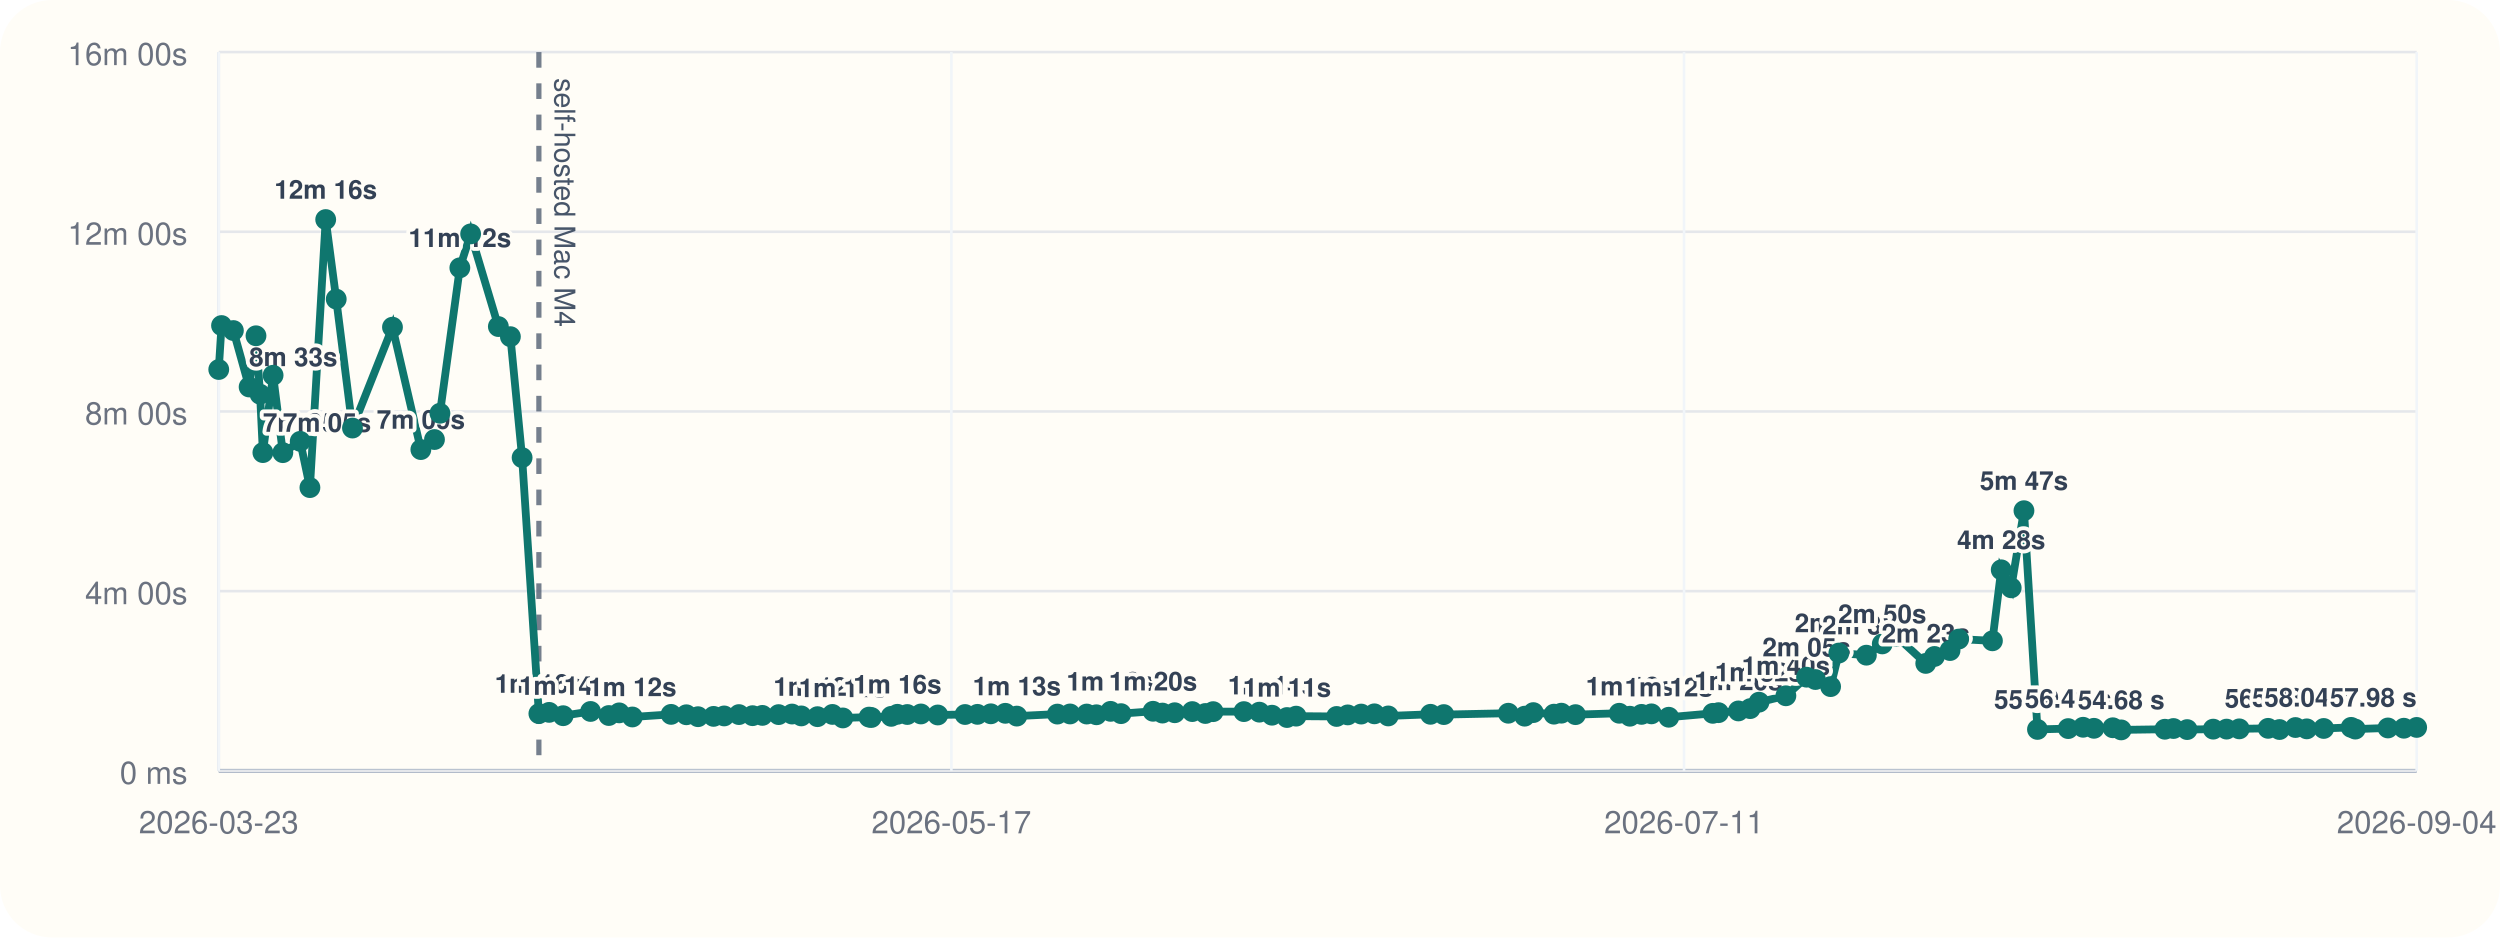
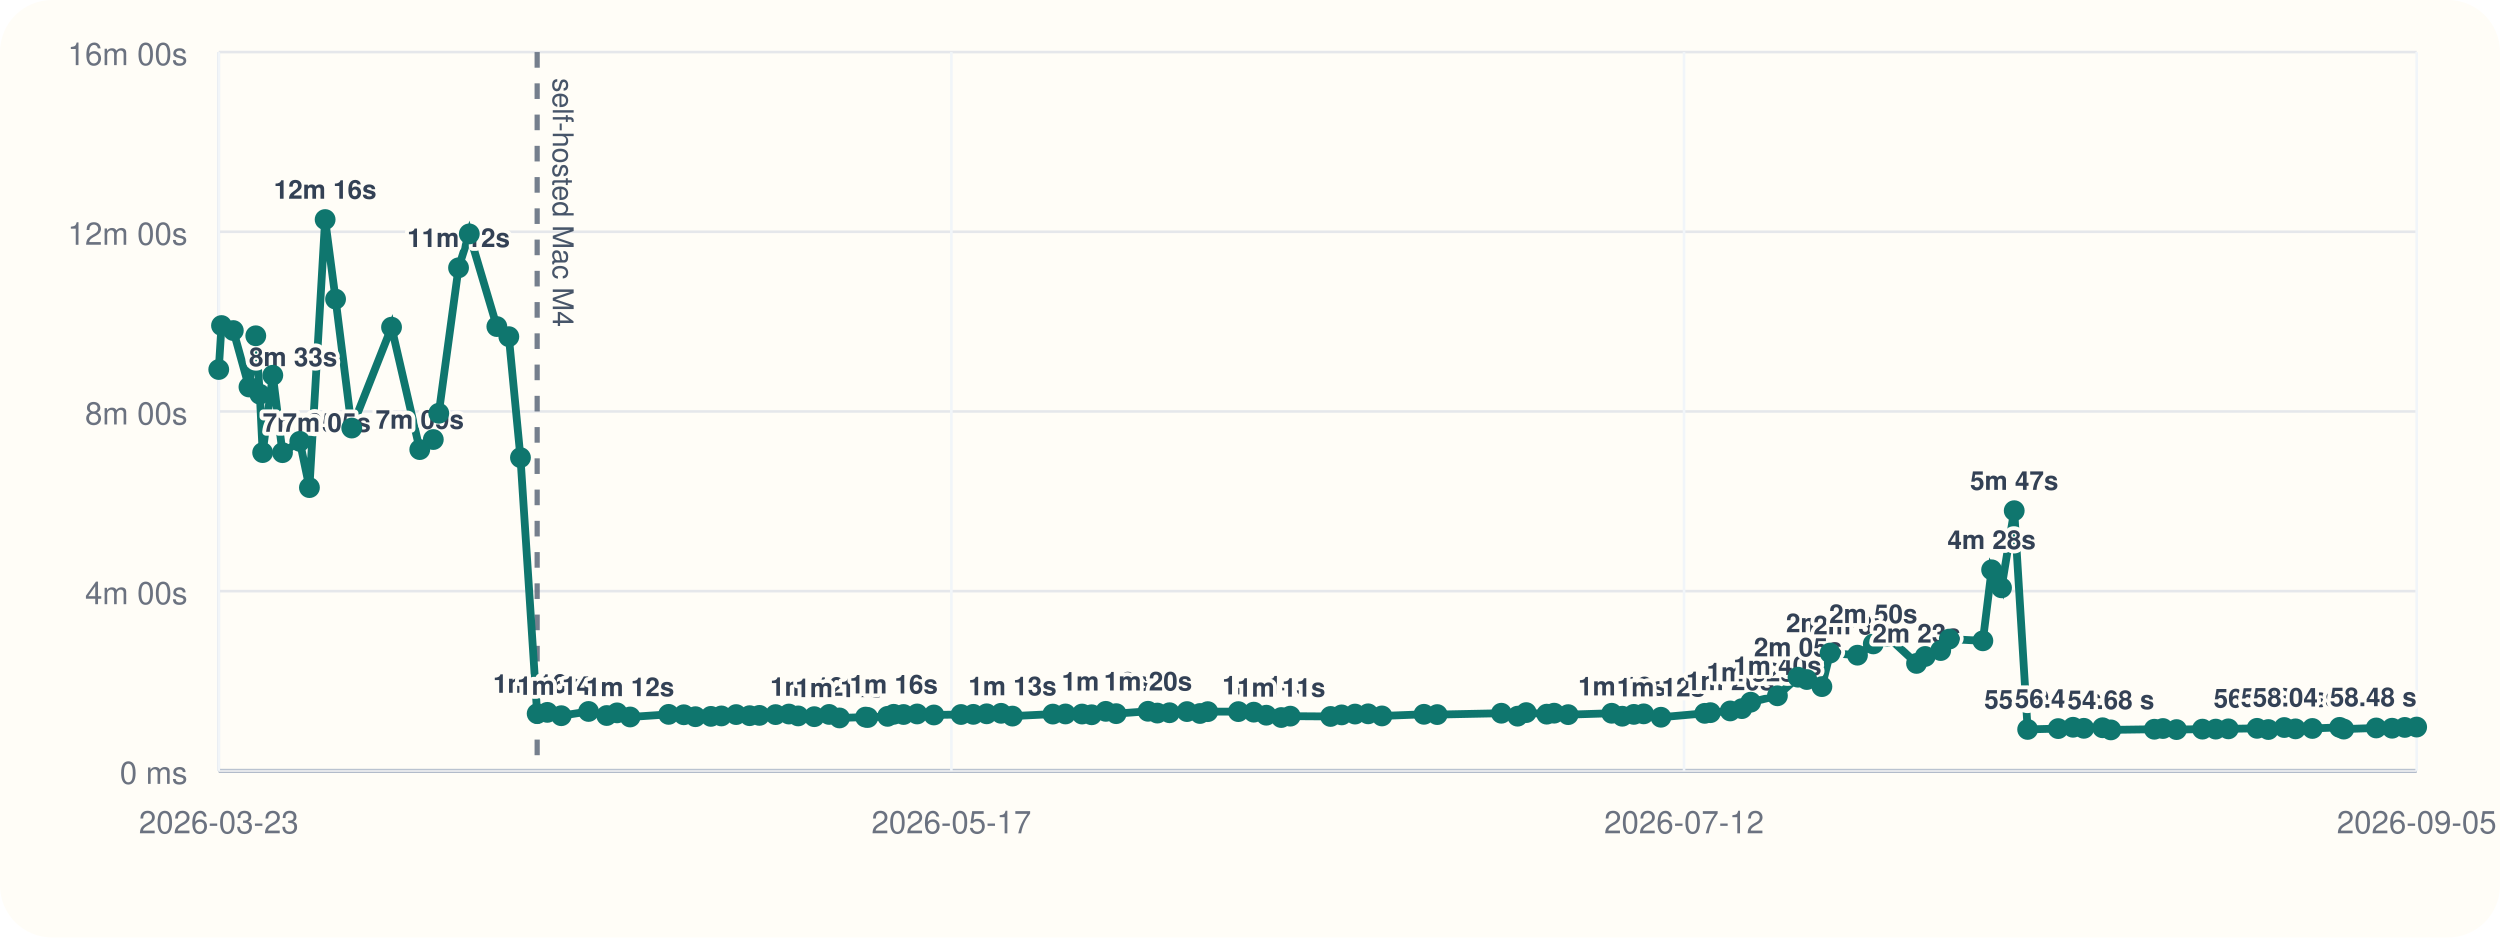
<svg xmlns="http://www.w3.org/2000/svg" viewBox="0 0 960 360">
  <rect width="960" height="360" rx="20" fill="#fffdf7" />
  <line x1="84" y1="296" x2="928" y2="296" stroke="#cbd5e1" stroke-width="1" />
  <line x1="84" y1="20" x2="84" y2="296" stroke="#cbd5e1" stroke-width="1" />
  <line x1="84" y1="296.00" x2="928" y2="296.00" stroke="#94a3b8" stroke-width="1.5" />
  <line x1="84" y1="296.00" x2="928" y2="296.00" stroke="#e5e7eb" stroke-width="1" />
  <text x="72" y="301.00" text-anchor="end" font-size="12" font-family="Helvetica, Arial, sans-serif" fill="#6b7280">0 ms</text>
  <line x1="84" y1="227.00" x2="928" y2="227.00" stroke="#e5e7eb" stroke-width="1" />
  <text x="72" y="232.00" text-anchor="end" font-size="12" font-family="Helvetica, Arial, sans-serif" fill="#6b7280">4m 00s</text>
  <line x1="84" y1="158.00" x2="928" y2="158.00" stroke="#e5e7eb" stroke-width="1" />
  <text x="72" y="163.00" text-anchor="end" font-size="12" font-family="Helvetica, Arial, sans-serif" fill="#6b7280">8m 00s</text>
  <line x1="84" y1="89.00" x2="928" y2="89.00" stroke="#e5e7eb" stroke-width="1" />
  <text x="72" y="94.00" text-anchor="end" font-size="12" font-family="Helvetica, Arial, sans-serif" fill="#6b7280">12m 00s</text>
  <line x1="84" y1="20.00" x2="928" y2="20.00" stroke="#e5e7eb" stroke-width="1" />
  <text x="72" y="25.00" text-anchor="end" font-size="12" font-family="Helvetica, Arial, sans-serif" fill="#6b7280">16m 00s</text>
  <line x1="84.00" y1="20" x2="84.00" y2="296" stroke="#f1f5f9" stroke-width="1" />
  <text x="84.00" y="320" text-anchor="middle" font-size="12" font-family="Helvetica, Arial, sans-serif" fill="#6b7280">2026-03-23</text>
  <line x1="365.33" y1="20" x2="365.33" y2="296" stroke="#f1f5f9" stroke-width="1" />
  <text x="365.33" y="320" text-anchor="middle" font-size="12" font-family="Helvetica, Arial, sans-serif" fill="#6b7280">2026-05-17</text>
  <line x1="646.67" y1="20" x2="646.67" y2="296" stroke="#f1f5f9" stroke-width="1" />
-   <text x="646.67" y="320" text-anchor="middle" font-size="12" font-family="Helvetica, Arial, sans-serif" fill="#6b7280">2026-07-11</text>
+   <text x="646.67" y="320" text-anchor="middle" font-size="12" font-family="Helvetica, Arial, sans-serif" fill="#6b7280">2026-07-12</text>
  <line x1="928.00" y1="20" x2="928.00" y2="296" stroke="#f1f5f9" stroke-width="1" />
-   <text x="928.00" y="320" text-anchor="middle" font-size="12" font-family="Helvetica, Arial, sans-serif" fill="#6b7280">2026-09-04</text>
-   <line x1="206.93" y1="20" x2="206.93" y2="296" stroke="#475569" stroke-width="2" stroke-dasharray="6 6" opacity="0.75" />
-   <text x="212.93" y="30" transform="rotate(90 212.93 30)" font-size="11" font-family="Helvetica, Arial, sans-serif" fill="#475569">self-hosted Mac M4</text>
-   <polyline fill="none" stroke="#0f766e" stroke-width="3" points="84.00,141.89 85.07,125.01 89.62,126.93 95.66,148.60 98.30,128.94 99.86,151.38 100.95,173.80 104.87,144.10 108.61,173.82 115.28,169.48 119.01,187.24 125.07,84.31 129.11,114.86 135.35,164.37 150.71,125.64 161.61,172.64 166.84,168.78 168.94,158.69 176.58,102.84 180.73,89.82 191.37,125.40 195.99,129.28 200.49,175.73 206.93,274.04 210.86,273.55 216.25,274.83 226.78,273.20 233.79,274.76 237.78,273.74 242.83,275.32 257.70,274.32 263.56,274.47 268.04,275.21 274.01,275.09 278.08,274.92 283.76,274.40 288.98,274.82 292.75,274.71 298.99,274.41 304.14,274.19 307.70,274.91 313.92,275.20 319.65,274.34 323.66,275.69 333.71,275.37 334.60,275.52 342.22,275.08 344.60,274.29 348.40,274.37 353.64,274.16 360.11,274.55 370.58,274.37 375.34,274.31 380.49,274.10 386.04,273.91 390.45,274.98 406.03,274.21 410.91,274.16 417.31,274.19 421.02,274.47 426.46,273.16 430.48,274.04 442.77,273.13 446.38,273.82 451.09,273.69 457.83,273.25 462.85,273.98 465.85,273.27 477.65,273.26 483.60,273.47 488.45,274.64 494.21,275.53 497.71,275.00 513.26,275.12 517.54,274.52 522.71,274.20 527.77,274.11 533.09,274.92 549.31,274.29 554.43,274.40 579.19,273.88 585.47,275.01 588.80,273.64 596.72,274.24 599.57,273.86 604.99,274.42 621.79,273.89 625.88,275.03 630.35,274.32 634.15,274.12 640.80,275.42 657.72,273.92 659.91,273.66 667.55,273.00 672.06,272.11 675.46,269.64 685.78,267.18 693.72,260.04 697.13,260.94 702.95,263.66 706.12,250.77 716.69,251.59 722.79,247.26 728.18,244.32 739.49,254.75 742.84,252.08 748.81,249.81 752.13,245.41 765.09,246.07 768.47,218.81 772.30,225.72 777.20,196.11 782.39,280.10 794.19,279.78 799.91,279.27 804.08,279.67 811.32,279.46 814.53,280.28 831.31,280.03 834.62,279.75 839.87,280.16 849.88,279.99 855.01,279.98 859.88,279.88 870.96,279.68 875.34,280.14 881.46,279.37 885.80,279.88 892.31,279.73 902.83,279.31 904.44,279.97 916.97,279.54 923.09,279.64 928.00,279.33" />
+   <text x="928.00" y="320" text-anchor="middle" font-size="12" font-family="Helvetica, Arial, sans-serif" fill="#6b7280">2026-09-05</text>
+   <line x1="206.27" y1="20" x2="206.27" y2="296" stroke="#475569" stroke-width="2" stroke-dasharray="6 6" opacity="0.75" />
+   <text x="212.27" y="30" transform="rotate(90 212.27 30)" font-size="11" font-family="Helvetica, Arial, sans-serif" fill="#475569">self-hosted Mac M4</text>
+   <polyline fill="none" stroke="#0f766e" stroke-width="3" points="84.00,141.89 85.06,125.01 89.59,126.93 95.60,148.60 98.22,128.94 99.77,151.38 100.86,173.80 104.76,144.10 108.48,173.82 115.12,169.48 118.82,187.24 124.85,84.31 128.86,114.86 135.07,164.37 150.35,125.64 161.19,172.64 166.39,168.78 168.49,158.69 176.08,102.84 180.21,89.82 190.79,125.40 195.39,129.28 199.86,175.73 206.27,274.04 210.18,273.55 215.53,274.83 226.01,273.20 232.98,274.76 236.95,273.74 241.97,275.32 256.76,274.32 262.59,274.47 267.05,275.21 272.98,275.09 277.03,274.92 282.68,274.40 287.87,274.82 291.62,274.71 297.83,274.41 302.95,274.19 306.49,274.91 312.68,275.20 318.38,274.34 322.37,275.69 332.36,275.37 333.24,275.52 340.83,275.08 343.19,274.29 346.97,274.37 352.18,274.16 358.62,274.55 369.03,274.37 373.76,274.31 378.89,274.10 384.41,273.91 388.79,274.98 404.30,274.21 409.14,274.16 415.51,274.19 419.20,274.47 424.62,273.16 428.61,274.04 440.84,273.13 444.42,273.82 449.11,273.69 455.81,273.25 460.80,273.98 463.79,273.27 475.53,273.26 481.45,273.47 486.27,274.64 492.00,275.53 495.47,275.00 510.94,275.12 515.20,274.52 520.34,274.20 525.37,274.11 530.67,274.92 546.80,274.29 551.89,274.40 576.52,273.88 582.76,275.01 586.07,273.64 593.95,274.24 596.79,273.86 602.18,274.42 618.89,273.89 622.95,275.03 627.40,274.32 631.18,274.12 637.80,275.42 654.62,273.92 656.80,273.66 664.40,273.00 668.88,272.11 672.27,269.64 682.53,267.18 690.43,260.04 693.82,260.94 699.61,263.66 702.76,250.77 713.27,251.59 719.34,247.26 724.70,244.32 735.95,254.75 739.28,252.08 745.23,249.81 748.52,245.41 761.42,246.07 764.78,218.81 768.58,225.72 773.46,196.11 778.62,280.10 790.35,279.78 796.05,279.27 800.20,279.67 807.39,279.46 810.58,280.28 827.27,280.03 830.57,279.75 835.79,280.16 845.74,279.99 850.85,279.98 855.69,279.88 866.71,279.68 871.06,280.14 877.15,279.37 881.47,279.88 887.95,279.73 898.40,279.31 900.01,279.97 912.47,279.54 918.56,279.64 923.44,279.33 928.00,279.19" />
  <circle cx="84.00" cy="141.89" r="4" fill="#0f766e" />
-   <circle cx="85.07" cy="125.01" r="4" fill="#0f766e" />
-   <circle cx="89.62" cy="126.93" r="4" fill="#0f766e" />
-   <circle cx="95.66" cy="148.60" r="4" fill="#0f766e" />
-   <text x="95.66" y="140.60" text-anchor="start" font-size="10" font-family="Helvetica, Arial, sans-serif" font-weight="600" paint-order="stroke" stroke="#fffdf7" stroke-width="3" stroke-linejoin="round" fill="#334155">8m 33s</text>
-   <circle cx="98.30" cy="128.94" r="4" fill="#0f766e" />
-   <circle cx="99.86" cy="151.38" r="4" fill="#0f766e" />
-   <circle cx="100.95" cy="173.80" r="4" fill="#0f766e" />
-   <text x="100.95" y="165.80" text-anchor="start" font-size="10" font-family="Helvetica, Arial, sans-serif" font-weight="600" paint-order="stroke" stroke="#fffdf7" stroke-width="3" stroke-linejoin="round" fill="#334155">7m 05s</text>
-   <circle cx="104.87" cy="144.10" r="4" fill="#0f766e" />
-   <circle cx="108.61" cy="173.82" r="4" fill="#0f766e" />
-   <text x="108.61" y="165.82" text-anchor="start" font-size="10" font-family="Helvetica, Arial, sans-serif" font-weight="600" paint-order="stroke" stroke="#fffdf7" stroke-width="3" stroke-linejoin="round" fill="#334155">7m 05s</text>
-   <circle cx="115.28" cy="169.48" r="4" fill="#0f766e" />
-   <circle cx="119.01" cy="187.24" r="4" fill="#0f766e" />
-   <circle cx="125.07" cy="84.31" r="4" fill="#0f766e" />
-   <text x="125.07" y="76.31" text-anchor="middle" font-size="10" font-family="Helvetica, Arial, sans-serif" font-weight="600" paint-order="stroke" stroke="#fffdf7" stroke-width="3" stroke-linejoin="round" fill="#334155">12m 16s</text>
-   <circle cx="129.11" cy="114.86" r="4" fill="#0f766e" />
-   <circle cx="135.35" cy="164.37" r="4" fill="#0f766e" />
-   <circle cx="150.71" cy="125.64" r="4" fill="#0f766e" />
-   <circle cx="161.61" cy="172.64" r="4" fill="#0f766e" />
-   <text x="161.61" y="164.64" text-anchor="middle" font-size="10" font-family="Helvetica, Arial, sans-serif" font-weight="600" paint-order="stroke" stroke="#fffdf7" stroke-width="3" stroke-linejoin="round" fill="#334155">7m 09s</text>
-   <circle cx="166.84" cy="168.78" r="4" fill="#0f766e" />
-   <circle cx="168.94" cy="158.69" r="4" fill="#0f766e" />
-   <circle cx="176.58" cy="102.84" r="4" fill="#0f766e" />
-   <text x="176.58" y="94.84" text-anchor="middle" font-size="10" font-family="Helvetica, Arial, sans-serif" font-weight="600" paint-order="stroke" stroke="#fffdf7" stroke-width="3" stroke-linejoin="round" fill="#334155">11m 12s</text>
-   <circle cx="180.73" cy="89.82" r="4" fill="#0f766e" />
-   <circle cx="191.37" cy="125.40" r="4" fill="#0f766e" />
-   <circle cx="195.99" cy="129.28" r="4" fill="#0f766e" />
-   <circle cx="200.49" cy="175.73" r="4" fill="#0f766e" />
-   <circle cx="206.93" cy="274.04" r="4" fill="#0f766e" />
-   <text x="206.93" y="266.04" text-anchor="middle" font-size="10" font-family="Helvetica, Arial, sans-serif" font-weight="600" paint-order="stroke" stroke="#fffdf7" stroke-width="3" stroke-linejoin="round" fill="#334155">1m 16s</text>
-   <circle cx="210.86" cy="273.55" r="4" fill="#0f766e" />
-   <circle cx="216.25" cy="274.83" r="4" fill="#0f766e" />
-   <text x="216.25" y="266.83" text-anchor="middle" font-size="10" font-family="Helvetica, Arial, sans-serif" font-weight="600" paint-order="stroke" stroke="#fffdf7" stroke-width="3" stroke-linejoin="round" fill="#334155">1m 14s</text>
-   <circle cx="226.78" cy="273.20" r="4" fill="#0f766e" />
-   <circle cx="233.79" cy="274.76" r="4" fill="#0f766e" />
-   <circle cx="237.78" cy="273.74" r="4" fill="#0f766e" />
-   <circle cx="242.83" cy="275.32" r="4" fill="#0f766e" />
-   <text x="242.83" y="267.32" text-anchor="middle" font-size="10" font-family="Helvetica, Arial, sans-serif" font-weight="600" paint-order="stroke" stroke="#fffdf7" stroke-width="3" stroke-linejoin="round" fill="#334155">1m 12s</text>
-   <circle cx="257.70" cy="274.32" r="4" fill="#0f766e" />
-   <circle cx="263.56" cy="274.47" r="4" fill="#0f766e" />
-   <circle cx="268.04" cy="275.21" r="4" fill="#0f766e" />
-   <circle cx="274.01" cy="275.09" r="4" fill="#0f766e" />
-   <circle cx="278.08" cy="274.92" r="4" fill="#0f766e" />
-   <circle cx="283.76" cy="274.40" r="4" fill="#0f766e" />
-   <circle cx="288.98" cy="274.82" r="4" fill="#0f766e" />
-   <circle cx="292.75" cy="274.71" r="4" fill="#0f766e" />
-   <circle cx="298.99" cy="274.41" r="4" fill="#0f766e" />
-   <circle cx="304.14" cy="274.19" r="4" fill="#0f766e" />
-   <circle cx="307.70" cy="274.91" r="4" fill="#0f766e" />
-   <circle cx="313.92" cy="275.20" r="4" fill="#0f766e" />
-   <text x="313.92" y="267.20" text-anchor="middle" font-size="10" font-family="Helvetica, Arial, sans-serif" font-weight="600" paint-order="stroke" stroke="#fffdf7" stroke-width="3" stroke-linejoin="round" fill="#334155">1m 12s</text>
-   <circle cx="319.65" cy="274.34" r="4" fill="#0f766e" />
-   <circle cx="323.66" cy="275.69" r="4" fill="#0f766e" />
-   <text x="323.66" y="267.69" text-anchor="middle" font-size="10" font-family="Helvetica, Arial, sans-serif" font-weight="600" paint-order="stroke" stroke="#fffdf7" stroke-width="3" stroke-linejoin="round" fill="#334155">1m 11s</text>
-   <circle cx="333.71" cy="275.37" r="4" fill="#0f766e" />
-   <circle cx="334.60" cy="275.52" r="4" fill="#0f766e" />
-   <circle cx="342.22" cy="275.08" r="4" fill="#0f766e" />
-   <circle cx="344.60" cy="274.29" r="4" fill="#0f766e" />
-   <text x="344.60" y="266.29" text-anchor="middle" font-size="10" font-family="Helvetica, Arial, sans-serif" font-weight="600" paint-order="stroke" stroke="#fffdf7" stroke-width="3" stroke-linejoin="round" fill="#334155">1m 16s</text>
-   <circle cx="348.40" cy="274.37" r="4" fill="#0f766e" />
-   <circle cx="353.64" cy="274.16" r="4" fill="#0f766e" />
-   <circle cx="360.11" cy="274.55" r="4" fill="#0f766e" />
-   <circle cx="370.58" cy="274.37" r="4" fill="#0f766e" />
-   <circle cx="375.34" cy="274.31" r="4" fill="#0f766e" />
-   <circle cx="380.49" cy="274.10" r="4" fill="#0f766e" />
-   <circle cx="386.04" cy="273.91" r="4" fill="#0f766e" />
-   <circle cx="390.45" cy="274.98" r="4" fill="#0f766e" />
-   <text x="390.45" y="266.98" text-anchor="middle" font-size="10" font-family="Helvetica, Arial, sans-serif" font-weight="600" paint-order="stroke" stroke="#fffdf7" stroke-width="3" stroke-linejoin="round" fill="#334155">1m 13s</text>
-   <circle cx="406.03" cy="274.21" r="4" fill="#0f766e" />
-   <circle cx="410.91" cy="274.16" r="4" fill="#0f766e" />
-   <circle cx="417.31" cy="274.19" r="4" fill="#0f766e" />
-   <circle cx="421.02" cy="274.47" r="4" fill="#0f766e" />
-   <circle cx="426.46" cy="273.16" r="4" fill="#0f766e" />
-   <text x="426.46" y="265.16" text-anchor="middle" font-size="10" font-family="Helvetica, Arial, sans-serif" font-weight="600" paint-order="stroke" stroke="#fffdf7" stroke-width="3" stroke-linejoin="round" fill="#334155">1m 19s</text>
-   <circle cx="430.48" cy="274.04" r="4" fill="#0f766e" />
-   <circle cx="442.77" cy="273.13" r="4" fill="#0f766e" />
-   <text x="442.77" y="265.13" text-anchor="middle" font-size="10" font-family="Helvetica, Arial, sans-serif" font-weight="600" paint-order="stroke" stroke="#fffdf7" stroke-width="3" stroke-linejoin="round" fill="#334155">1m 20s</text>
-   <circle cx="446.38" cy="273.82" r="4" fill="#0f766e" />
-   <circle cx="451.09" cy="273.69" r="4" fill="#0f766e" />
-   <circle cx="457.83" cy="273.25" r="4" fill="#0f766e" />
-   <circle cx="462.85" cy="273.98" r="4" fill="#0f766e" />
-   <circle cx="465.85" cy="273.27" r="4" fill="#0f766e" />
-   <circle cx="477.65" cy="273.26" r="4" fill="#0f766e" />
-   <circle cx="483.60" cy="273.47" r="4" fill="#0f766e" />
-   <circle cx="488.45" cy="274.64" r="4" fill="#0f766e" />
-   <text x="488.45" y="266.64" text-anchor="middle" font-size="10" font-family="Helvetica, Arial, sans-serif" font-weight="600" paint-order="stroke" stroke="#fffdf7" stroke-width="3" stroke-linejoin="round" fill="#334155">1m 14s</text>
-   <circle cx="494.21" cy="275.53" r="4" fill="#0f766e" />
-   <text x="494.21" y="267.53" text-anchor="middle" font-size="10" font-family="Helvetica, Arial, sans-serif" font-weight="600" paint-order="stroke" stroke="#fffdf7" stroke-width="3" stroke-linejoin="round" fill="#334155">1m 11s</text>
-   <circle cx="497.71" cy="275.00" r="4" fill="#0f766e" />
-   <circle cx="513.26" cy="275.12" r="4" fill="#0f766e" />
-   <circle cx="517.54" cy="274.52" r="4" fill="#0f766e" />
-   <circle cx="522.71" cy="274.20" r="4" fill="#0f766e" />
-   <circle cx="527.77" cy="274.11" r="4" fill="#0f766e" />
-   <circle cx="533.09" cy="274.92" r="4" fill="#0f766e" />
-   <circle cx="549.31" cy="274.29" r="4" fill="#0f766e" />
-   <circle cx="554.43" cy="274.40" r="4" fill="#0f766e" />
-   <circle cx="579.19" cy="273.88" r="4" fill="#0f766e" />
-   <circle cx="585.47" cy="275.01" r="4" fill="#0f766e" />
-   <circle cx="588.80" cy="273.64" r="4" fill="#0f766e" />
-   <circle cx="596.72" cy="274.24" r="4" fill="#0f766e" />
-   <circle cx="599.57" cy="273.86" r="4" fill="#0f766e" />
-   <circle cx="604.99" cy="274.42" r="4" fill="#0f766e" />
-   <circle cx="621.79" cy="273.89" r="4" fill="#0f766e" />
-   <circle cx="625.88" cy="275.03" r="4" fill="#0f766e" />
-   <text x="625.88" y="267.03" text-anchor="middle" font-size="10" font-family="Helvetica, Arial, sans-serif" font-weight="600" paint-order="stroke" stroke="#fffdf7" stroke-width="3" stroke-linejoin="round" fill="#334155">1m 13s</text>
-   <circle cx="630.35" cy="274.32" r="4" fill="#0f766e" />
-   <circle cx="634.15" cy="274.12" r="4" fill="#0f766e" />
-   <circle cx="640.80" cy="275.42" r="4" fill="#0f766e" />
-   <text x="640.80" y="267.42" text-anchor="middle" font-size="10" font-family="Helvetica, Arial, sans-serif" font-weight="600" paint-order="stroke" stroke="#fffdf7" stroke-width="3" stroke-linejoin="round" fill="#334155">1m 12s</text>
-   <circle cx="657.72" cy="273.92" r="4" fill="#0f766e" />
-   <circle cx="659.91" cy="273.66" r="4" fill="#0f766e" />
-   <circle cx="667.55" cy="273.00" r="4" fill="#0f766e" />
-   <text x="667.55" y="265.00" text-anchor="middle" font-size="10" font-family="Helvetica, Arial, sans-serif" font-weight="600" paint-order="stroke" stroke="#fffdf7" stroke-width="3" stroke-linejoin="round" fill="#334155">1m 20s</text>
-   <circle cx="672.06" cy="272.11" r="4" fill="#0f766e" />
-   <circle cx="675.46" cy="269.64" r="4" fill="#0f766e" />
-   <text x="675.46" y="261.64" text-anchor="middle" font-size="10" font-family="Helvetica, Arial, sans-serif" font-weight="600" paint-order="stroke" stroke="#fffdf7" stroke-width="3" stroke-linejoin="round" fill="#334155">1m 32s</text>
-   <circle cx="685.78" cy="267.18" r="4" fill="#0f766e" />
-   <text x="685.78" y="259.18" text-anchor="middle" font-size="10" font-family="Helvetica, Arial, sans-serif" font-weight="600" paint-order="stroke" stroke="#fffdf7" stroke-width="3" stroke-linejoin="round" fill="#334155">1m 40s</text>
-   <circle cx="693.72" cy="260.04" r="4" fill="#0f766e" />
-   <text x="693.72" y="252.04" text-anchor="middle" font-size="10" font-family="Helvetica, Arial, sans-serif" font-weight="600" paint-order="stroke" stroke="#fffdf7" stroke-width="3" stroke-linejoin="round" fill="#334155">2m 05s</text>
-   <circle cx="697.13" cy="260.94" r="4" fill="#0f766e" />
-   <circle cx="702.95" cy="263.66" r="4" fill="#0f766e" />
-   <circle cx="706.12" cy="250.77" r="4" fill="#0f766e" />
-   <text x="706.12" y="242.77" text-anchor="middle" font-size="10" font-family="Helvetica, Arial, sans-serif" font-weight="600" paint-order="stroke" stroke="#fffdf7" stroke-width="3" stroke-linejoin="round" fill="#334155">2m 37s</text>
-   <circle cx="716.69" cy="251.59" r="4" fill="#0f766e" />
-   <text x="716.69" y="243.59" text-anchor="middle" font-size="10" font-family="Helvetica, Arial, sans-serif" font-weight="600" paint-order="stroke" stroke="#fffdf7" stroke-width="3" stroke-linejoin="round" fill="#334155">2m 34s</text>
-   <circle cx="722.79" cy="247.26" r="4" fill="#0f766e" />
-   <text x="722.79" y="239.26" text-anchor="middle" font-size="10" font-family="Helvetica, Arial, sans-serif" font-weight="600" paint-order="stroke" stroke="#fffdf7" stroke-width="3" stroke-linejoin="round" fill="#334155">2m 50s</text>
-   <circle cx="728.18" cy="244.32" r="4" fill="#0f766e" />
-   <circle cx="739.49" cy="254.75" r="4" fill="#0f766e" />
-   <text x="739.49" y="246.75" text-anchor="middle" font-size="10" font-family="Helvetica, Arial, sans-serif" font-weight="600" paint-order="stroke" stroke="#fffdf7" stroke-width="3" stroke-linejoin="round" fill="#334155">2m 23s</text>
-   <circle cx="742.84" cy="252.08" r="4" fill="#0f766e" />
-   <circle cx="748.81" cy="249.81" r="4" fill="#0f766e" />
-   <circle cx="752.13" cy="245.41" r="4" fill="#0f766e" />
-   <circle cx="765.09" cy="246.07" r="4" fill="#0f766e" />
-   <circle cx="768.47" cy="218.81" r="4" fill="#0f766e" />
-   <text x="768.47" y="210.81" text-anchor="middle" font-size="10" font-family="Helvetica, Arial, sans-serif" font-weight="600" paint-order="stroke" stroke="#fffdf7" stroke-width="3" stroke-linejoin="round" fill="#334155">4m 28s</text>
-   <circle cx="772.30" cy="225.72" r="4" fill="#0f766e" />
-   <circle cx="777.20" cy="196.11" r="4" fill="#0f766e" />
-   <text x="777.20" y="188.11" text-anchor="middle" font-size="10" font-family="Helvetica, Arial, sans-serif" font-weight="600" paint-order="stroke" stroke="#fffdf7" stroke-width="3" stroke-linejoin="round" fill="#334155">5m 47s</text>
-   <circle cx="782.39" cy="280.10" r="4" fill="#0f766e" />
-   <text x="782.39" y="272.10" text-anchor="middle" font-size="10" font-family="Helvetica, Arial, sans-serif" font-weight="600" paint-order="stroke" stroke="#fffdf7" stroke-width="3" stroke-linejoin="round" fill="#334155">55.30 s</text>
-   <circle cx="794.19" cy="279.78" r="4" fill="#0f766e" />
-   <text x="794.19" y="271.78" text-anchor="middle" font-size="10" font-family="Helvetica, Arial, sans-serif" font-weight="600" paint-order="stroke" stroke="#fffdf7" stroke-width="3" stroke-linejoin="round" fill="#334155">56.43 s</text>
-   <circle cx="799.91" cy="279.27" r="4" fill="#0f766e" />
-   <circle cx="804.08" cy="279.67" r="4" fill="#0f766e" />
-   <circle cx="811.32" cy="279.46" r="4" fill="#0f766e" />
-   <circle cx="814.53" cy="280.28" r="4" fill="#0f766e" />
-   <text x="814.53" y="272.28" text-anchor="middle" font-size="10" font-family="Helvetica, Arial, sans-serif" font-weight="600" paint-order="stroke" stroke="#fffdf7" stroke-width="3" stroke-linejoin="round" fill="#334155">54.68 s</text>
-   <circle cx="831.31" cy="280.03" r="4" fill="#0f766e" />
-   <circle cx="834.62" cy="279.75" r="4" fill="#0f766e" />
-   <circle cx="839.87" cy="280.16" r="4" fill="#0f766e" />
-   <circle cx="849.88" cy="279.99" r="4" fill="#0f766e" />
-   <circle cx="855.01" cy="279.98" r="4" fill="#0f766e" />
-   <circle cx="859.88" cy="279.88" r="4" fill="#0f766e" />
-   <circle cx="870.96" cy="279.68" r="4" fill="#0f766e" />
-   <text x="870.96" y="271.68" text-anchor="middle" font-size="10" font-family="Helvetica, Arial, sans-serif" font-weight="600" paint-order="stroke" stroke="#fffdf7" stroke-width="3" stroke-linejoin="round" fill="#334155">56.78 s</text>
-   <circle cx="875.34" cy="280.14" r="4" fill="#0f766e" />
-   <circle cx="881.46" cy="279.37" r="4" fill="#0f766e" />
-   <text x="881.46" y="271.37" text-anchor="middle" font-size="10" font-family="Helvetica, Arial, sans-serif" font-weight="600" paint-order="stroke" stroke="#fffdf7" stroke-width="3" stroke-linejoin="round" fill="#334155">57.83 s</text>
-   <circle cx="885.80" cy="279.88" r="4" fill="#0f766e" />
-   <circle cx="892.31" cy="279.73" r="4" fill="#0f766e" />
-   <circle cx="902.83" cy="279.31" r="4" fill="#0f766e" />
-   <text x="902.83" y="271.31" text-anchor="end" font-size="10" font-family="Helvetica, Arial, sans-serif" font-weight="600" paint-order="stroke" stroke="#fffdf7" stroke-width="3" stroke-linejoin="round" fill="#334155">58.04 s</text>
-   <circle cx="904.44" cy="279.97" r="4" fill="#0f766e" />
-   <circle cx="916.97" cy="279.54" r="4" fill="#0f766e" />
-   <circle cx="923.09" cy="279.64" r="4" fill="#0f766e" />
-   <circle cx="928.00" cy="279.33" r="4" fill="#0f766e" />
-   <text x="928.00" y="271.33" text-anchor="end" font-size="10" font-family="Helvetica, Arial, sans-serif" font-weight="600" paint-order="stroke" stroke="#fffdf7" stroke-width="3" stroke-linejoin="round" fill="#334155">57.98 s</text>
+   <circle cx="85.06" cy="125.01" r="4" fill="#0f766e" />
+   <circle cx="89.59" cy="126.93" r="4" fill="#0f766e" />
+   <circle cx="95.60" cy="148.60" r="4" fill="#0f766e" />
+   <text x="95.60" y="140.60" text-anchor="start" font-size="10" font-family="Helvetica, Arial, sans-serif" font-weight="600" paint-order="stroke" stroke="#fffdf7" stroke-width="3" stroke-linejoin="round" fill="#334155">8m 33s</text>
+   <circle cx="98.22" cy="128.94" r="4" fill="#0f766e" />
+   <circle cx="99.77" cy="151.38" r="4" fill="#0f766e" />
+   <circle cx="100.86" cy="173.80" r="4" fill="#0f766e" />
+   <text x="100.86" y="165.80" text-anchor="start" font-size="10" font-family="Helvetica, Arial, sans-serif" font-weight="600" paint-order="stroke" stroke="#fffdf7" stroke-width="3" stroke-linejoin="round" fill="#334155">7m 05s</text>
+   <circle cx="104.76" cy="144.10" r="4" fill="#0f766e" />
+   <circle cx="108.48" cy="173.82" r="4" fill="#0f766e" />
+   <text x="108.48" y="165.82" text-anchor="start" font-size="10" font-family="Helvetica, Arial, sans-serif" font-weight="600" paint-order="stroke" stroke="#fffdf7" stroke-width="3" stroke-linejoin="round" fill="#334155">7m 05s</text>
+   <circle cx="115.12" cy="169.48" r="4" fill="#0f766e" />
+   <circle cx="118.82" cy="187.24" r="4" fill="#0f766e" />
+   <circle cx="124.85" cy="84.31" r="4" fill="#0f766e" />
+   <text x="124.85" y="76.31" text-anchor="middle" font-size="10" font-family="Helvetica, Arial, sans-serif" font-weight="600" paint-order="stroke" stroke="#fffdf7" stroke-width="3" stroke-linejoin="round" fill="#334155">12m 16s</text>
+   <circle cx="128.86" cy="114.86" r="4" fill="#0f766e" />
+   <circle cx="135.07" cy="164.37" r="4" fill="#0f766e" />
+   <circle cx="150.35" cy="125.64" r="4" fill="#0f766e" />
+   <circle cx="161.19" cy="172.64" r="4" fill="#0f766e" />
+   <text x="161.19" y="164.64" text-anchor="middle" font-size="10" font-family="Helvetica, Arial, sans-serif" font-weight="600" paint-order="stroke" stroke="#fffdf7" stroke-width="3" stroke-linejoin="round" fill="#334155">7m 09s</text>
+   <circle cx="166.39" cy="168.78" r="4" fill="#0f766e" />
+   <circle cx="168.49" cy="158.69" r="4" fill="#0f766e" />
+   <circle cx="176.08" cy="102.84" r="4" fill="#0f766e" />
+   <text x="176.08" y="94.84" text-anchor="middle" font-size="10" font-family="Helvetica, Arial, sans-serif" font-weight="600" paint-order="stroke" stroke="#fffdf7" stroke-width="3" stroke-linejoin="round" fill="#334155">11m 12s</text>
+   <circle cx="180.21" cy="89.82" r="4" fill="#0f766e" />
+   <circle cx="190.79" cy="125.40" r="4" fill="#0f766e" />
+   <circle cx="195.39" cy="129.28" r="4" fill="#0f766e" />
+   <circle cx="199.86" cy="175.73" r="4" fill="#0f766e" />
+   <circle cx="206.27" cy="274.04" r="4" fill="#0f766e" />
+   <text x="206.27" y="266.04" text-anchor="middle" font-size="10" font-family="Helvetica, Arial, sans-serif" font-weight="600" paint-order="stroke" stroke="#fffdf7" stroke-width="3" stroke-linejoin="round" fill="#334155">1m 16s</text>
+   <circle cx="210.18" cy="273.55" r="4" fill="#0f766e" />
+   <circle cx="215.53" cy="274.83" r="4" fill="#0f766e" />
+   <text x="215.53" y="266.83" text-anchor="middle" font-size="10" font-family="Helvetica, Arial, sans-serif" font-weight="600" paint-order="stroke" stroke="#fffdf7" stroke-width="3" stroke-linejoin="round" fill="#334155">1m 14s</text>
+   <circle cx="226.01" cy="273.20" r="4" fill="#0f766e" />
+   <circle cx="232.98" cy="274.76" r="4" fill="#0f766e" />
+   <circle cx="236.95" cy="273.74" r="4" fill="#0f766e" />
+   <circle cx="241.97" cy="275.32" r="4" fill="#0f766e" />
+   <text x="241.97" y="267.32" text-anchor="middle" font-size="10" font-family="Helvetica, Arial, sans-serif" font-weight="600" paint-order="stroke" stroke="#fffdf7" stroke-width="3" stroke-linejoin="round" fill="#334155">1m 12s</text>
+   <circle cx="256.76" cy="274.32" r="4" fill="#0f766e" />
+   <circle cx="262.59" cy="274.47" r="4" fill="#0f766e" />
+   <circle cx="267.05" cy="275.21" r="4" fill="#0f766e" />
+   <circle cx="272.98" cy="275.09" r="4" fill="#0f766e" />
+   <circle cx="277.03" cy="274.92" r="4" fill="#0f766e" />
+   <circle cx="282.68" cy="274.40" r="4" fill="#0f766e" />
+   <circle cx="287.87" cy="274.82" r="4" fill="#0f766e" />
+   <circle cx="291.62" cy="274.71" r="4" fill="#0f766e" />
+   <circle cx="297.83" cy="274.41" r="4" fill="#0f766e" />
+   <circle cx="302.95" cy="274.19" r="4" fill="#0f766e" />
+   <circle cx="306.49" cy="274.91" r="4" fill="#0f766e" />
+   <circle cx="312.68" cy="275.20" r="4" fill="#0f766e" />
+   <text x="312.68" y="267.20" text-anchor="middle" font-size="10" font-family="Helvetica, Arial, sans-serif" font-weight="600" paint-order="stroke" stroke="#fffdf7" stroke-width="3" stroke-linejoin="round" fill="#334155">1m 12s</text>
+   <circle cx="318.38" cy="274.34" r="4" fill="#0f766e" />
+   <circle cx="322.37" cy="275.69" r="4" fill="#0f766e" />
+   <text x="322.37" y="267.69" text-anchor="middle" font-size="10" font-family="Helvetica, Arial, sans-serif" font-weight="600" paint-order="stroke" stroke="#fffdf7" stroke-width="3" stroke-linejoin="round" fill="#334155">1m 11s</text>
+   <circle cx="332.36" cy="275.37" r="4" fill="#0f766e" />
+   <circle cx="333.24" cy="275.52" r="4" fill="#0f766e" />
+   <circle cx="340.83" cy="275.08" r="4" fill="#0f766e" />
+   <circle cx="343.19" cy="274.29" r="4" fill="#0f766e" />
+   <text x="343.19" y="266.29" text-anchor="middle" font-size="10" font-family="Helvetica, Arial, sans-serif" font-weight="600" paint-order="stroke" stroke="#fffdf7" stroke-width="3" stroke-linejoin="round" fill="#334155">1m 16s</text>
+   <circle cx="346.97" cy="274.37" r="4" fill="#0f766e" />
+   <circle cx="352.18" cy="274.16" r="4" fill="#0f766e" />
+   <circle cx="358.62" cy="274.55" r="4" fill="#0f766e" />
+   <circle cx="369.03" cy="274.37" r="4" fill="#0f766e" />
+   <circle cx="373.76" cy="274.31" r="4" fill="#0f766e" />
+   <circle cx="378.89" cy="274.10" r="4" fill="#0f766e" />
+   <circle cx="384.41" cy="273.91" r="4" fill="#0f766e" />
+   <circle cx="388.79" cy="274.98" r="4" fill="#0f766e" />
+   <text x="388.79" y="266.98" text-anchor="middle" font-size="10" font-family="Helvetica, Arial, sans-serif" font-weight="600" paint-order="stroke" stroke="#fffdf7" stroke-width="3" stroke-linejoin="round" fill="#334155">1m 13s</text>
+   <circle cx="404.30" cy="274.21" r="4" fill="#0f766e" />
+   <circle cx="409.14" cy="274.16" r="4" fill="#0f766e" />
+   <circle cx="415.51" cy="274.19" r="4" fill="#0f766e" />
+   <circle cx="419.20" cy="274.47" r="4" fill="#0f766e" />
+   <circle cx="424.62" cy="273.16" r="4" fill="#0f766e" />
+   <text x="424.62" y="265.16" text-anchor="middle" font-size="10" font-family="Helvetica, Arial, sans-serif" font-weight="600" paint-order="stroke" stroke="#fffdf7" stroke-width="3" stroke-linejoin="round" fill="#334155">1m 19s</text>
+   <circle cx="428.61" cy="274.04" r="4" fill="#0f766e" />
+   <circle cx="440.84" cy="273.13" r="4" fill="#0f766e" />
+   <text x="440.84" y="265.13" text-anchor="middle" font-size="10" font-family="Helvetica, Arial, sans-serif" font-weight="600" paint-order="stroke" stroke="#fffdf7" stroke-width="3" stroke-linejoin="round" fill="#334155">1m 20s</text>
+   <circle cx="444.42" cy="273.82" r="4" fill="#0f766e" />
+   <circle cx="449.11" cy="273.69" r="4" fill="#0f766e" />
+   <circle cx="455.81" cy="273.25" r="4" fill="#0f766e" />
+   <circle cx="460.80" cy="273.98" r="4" fill="#0f766e" />
+   <circle cx="463.79" cy="273.27" r="4" fill="#0f766e" />
+   <circle cx="475.53" cy="273.26" r="4" fill="#0f766e" />
+   <circle cx="481.45" cy="273.47" r="4" fill="#0f766e" />
+   <circle cx="486.27" cy="274.64" r="4" fill="#0f766e" />
+   <text x="486.27" y="266.64" text-anchor="middle" font-size="10" font-family="Helvetica, Arial, sans-serif" font-weight="600" paint-order="stroke" stroke="#fffdf7" stroke-width="3" stroke-linejoin="round" fill="#334155">1m 14s</text>
+   <circle cx="492.00" cy="275.53" r="4" fill="#0f766e" />
+   <text x="492.00" y="267.53" text-anchor="middle" font-size="10" font-family="Helvetica, Arial, sans-serif" font-weight="600" paint-order="stroke" stroke="#fffdf7" stroke-width="3" stroke-linejoin="round" fill="#334155">1m 11s</text>
+   <circle cx="495.47" cy="275.00" r="4" fill="#0f766e" />
+   <circle cx="510.94" cy="275.12" r="4" fill="#0f766e" />
+   <circle cx="515.20" cy="274.52" r="4" fill="#0f766e" />
+   <circle cx="520.34" cy="274.20" r="4" fill="#0f766e" />
+   <circle cx="525.37" cy="274.11" r="4" fill="#0f766e" />
+   <circle cx="530.67" cy="274.92" r="4" fill="#0f766e" />
+   <circle cx="546.80" cy="274.29" r="4" fill="#0f766e" />
+   <circle cx="551.89" cy="274.40" r="4" fill="#0f766e" />
+   <circle cx="576.52" cy="273.88" r="4" fill="#0f766e" />
+   <circle cx="582.76" cy="275.01" r="4" fill="#0f766e" />
+   <circle cx="586.07" cy="273.64" r="4" fill="#0f766e" />
+   <circle cx="593.95" cy="274.24" r="4" fill="#0f766e" />
+   <circle cx="596.79" cy="273.86" r="4" fill="#0f766e" />
+   <circle cx="602.18" cy="274.42" r="4" fill="#0f766e" />
+   <circle cx="618.89" cy="273.89" r="4" fill="#0f766e" />
+   <circle cx="622.95" cy="275.03" r="4" fill="#0f766e" />
+   <text x="622.95" y="267.03" text-anchor="middle" font-size="10" font-family="Helvetica, Arial, sans-serif" font-weight="600" paint-order="stroke" stroke="#fffdf7" stroke-width="3" stroke-linejoin="round" fill="#334155">1m 13s</text>
+   <circle cx="627.40" cy="274.32" r="4" fill="#0f766e" />
+   <circle cx="631.18" cy="274.12" r="4" fill="#0f766e" />
+   <circle cx="637.80" cy="275.42" r="4" fill="#0f766e" />
+   <text x="637.80" y="267.42" text-anchor="middle" font-size="10" font-family="Helvetica, Arial, sans-serif" font-weight="600" paint-order="stroke" stroke="#fffdf7" stroke-width="3" stroke-linejoin="round" fill="#334155">1m 12s</text>
+   <circle cx="654.62" cy="273.92" r="4" fill="#0f766e" />
+   <circle cx="656.80" cy="273.66" r="4" fill="#0f766e" />
+   <circle cx="664.40" cy="273.00" r="4" fill="#0f766e" />
+   <text x="664.40" y="265.00" text-anchor="middle" font-size="10" font-family="Helvetica, Arial, sans-serif" font-weight="600" paint-order="stroke" stroke="#fffdf7" stroke-width="3" stroke-linejoin="round" fill="#334155">1m 20s</text>
+   <circle cx="668.88" cy="272.11" r="4" fill="#0f766e" />
+   <circle cx="672.27" cy="269.64" r="4" fill="#0f766e" />
+   <text x="672.27" y="261.64" text-anchor="middle" font-size="10" font-family="Helvetica, Arial, sans-serif" font-weight="600" paint-order="stroke" stroke="#fffdf7" stroke-width="3" stroke-linejoin="round" fill="#334155">1m 32s</text>
+   <circle cx="682.53" cy="267.18" r="4" fill="#0f766e" />
+   <text x="682.53" y="259.18" text-anchor="middle" font-size="10" font-family="Helvetica, Arial, sans-serif" font-weight="600" paint-order="stroke" stroke="#fffdf7" stroke-width="3" stroke-linejoin="round" fill="#334155">1m 40s</text>
+   <circle cx="690.43" cy="260.04" r="4" fill="#0f766e" />
+   <text x="690.43" y="252.04" text-anchor="middle" font-size="10" font-family="Helvetica, Arial, sans-serif" font-weight="600" paint-order="stroke" stroke="#fffdf7" stroke-width="3" stroke-linejoin="round" fill="#334155">2m 05s</text>
+   <circle cx="693.82" cy="260.94" r="4" fill="#0f766e" />
+   <circle cx="699.61" cy="263.66" r="4" fill="#0f766e" />
+   <circle cx="702.76" cy="250.77" r="4" fill="#0f766e" />
+   <text x="702.76" y="242.77" text-anchor="middle" font-size="10" font-family="Helvetica, Arial, sans-serif" font-weight="600" paint-order="stroke" stroke="#fffdf7" stroke-width="3" stroke-linejoin="round" fill="#334155">2m 37s</text>
+   <circle cx="713.27" cy="251.59" r="4" fill="#0f766e" />
+   <text x="713.27" y="243.59" text-anchor="middle" font-size="10" font-family="Helvetica, Arial, sans-serif" font-weight="600" paint-order="stroke" stroke="#fffdf7" stroke-width="3" stroke-linejoin="round" fill="#334155">2m 34s</text>
+   <circle cx="719.34" cy="247.26" r="4" fill="#0f766e" />
+   <text x="719.34" y="239.26" text-anchor="middle" font-size="10" font-family="Helvetica, Arial, sans-serif" font-weight="600" paint-order="stroke" stroke="#fffdf7" stroke-width="3" stroke-linejoin="round" fill="#334155">2m 50s</text>
+   <circle cx="724.70" cy="244.32" r="4" fill="#0f766e" />
+   <circle cx="735.95" cy="254.75" r="4" fill="#0f766e" />
+   <text x="735.95" y="246.75" text-anchor="middle" font-size="10" font-family="Helvetica, Arial, sans-serif" font-weight="600" paint-order="stroke" stroke="#fffdf7" stroke-width="3" stroke-linejoin="round" fill="#334155">2m 23s</text>
+   <circle cx="739.28" cy="252.08" r="4" fill="#0f766e" />
+   <circle cx="745.23" cy="249.81" r="4" fill="#0f766e" />
+   <circle cx="748.52" cy="245.41" r="4" fill="#0f766e" />
+   <circle cx="761.42" cy="246.07" r="4" fill="#0f766e" />
+   <circle cx="764.78" cy="218.81" r="4" fill="#0f766e" />
+   <text x="764.78" y="210.81" text-anchor="middle" font-size="10" font-family="Helvetica, Arial, sans-serif" font-weight="600" paint-order="stroke" stroke="#fffdf7" stroke-width="3" stroke-linejoin="round" fill="#334155">4m 28s</text>
+   <circle cx="768.58" cy="225.72" r="4" fill="#0f766e" />
+   <circle cx="773.46" cy="196.11" r="4" fill="#0f766e" />
+   <text x="773.46" y="188.11" text-anchor="middle" font-size="10" font-family="Helvetica, Arial, sans-serif" font-weight="600" paint-order="stroke" stroke="#fffdf7" stroke-width="3" stroke-linejoin="round" fill="#334155">5m 47s</text>
+   <circle cx="778.62" cy="280.10" r="4" fill="#0f766e" />
+   <text x="778.62" y="272.10" text-anchor="middle" font-size="10" font-family="Helvetica, Arial, sans-serif" font-weight="600" paint-order="stroke" stroke="#fffdf7" stroke-width="3" stroke-linejoin="round" fill="#334155">55.30 s</text>
+   <circle cx="790.35" cy="279.78" r="4" fill="#0f766e" />
+   <text x="790.35" y="271.78" text-anchor="middle" font-size="10" font-family="Helvetica, Arial, sans-serif" font-weight="600" paint-order="stroke" stroke="#fffdf7" stroke-width="3" stroke-linejoin="round" fill="#334155">56.43 s</text>
+   <circle cx="796.05" cy="279.27" r="4" fill="#0f766e" />
+   <circle cx="800.20" cy="279.67" r="4" fill="#0f766e" />
+   <circle cx="807.39" cy="279.46" r="4" fill="#0f766e" />
+   <circle cx="810.58" cy="280.28" r="4" fill="#0f766e" />
+   <text x="810.58" y="272.28" text-anchor="middle" font-size="10" font-family="Helvetica, Arial, sans-serif" font-weight="600" paint-order="stroke" stroke="#fffdf7" stroke-width="3" stroke-linejoin="round" fill="#334155">54.68 s</text>
+   <circle cx="827.27" cy="280.03" r="4" fill="#0f766e" />
+   <circle cx="830.57" cy="279.75" r="4" fill="#0f766e" />
+   <circle cx="835.79" cy="280.16" r="4" fill="#0f766e" />
+   <circle cx="845.74" cy="279.99" r="4" fill="#0f766e" />
+   <circle cx="850.85" cy="279.98" r="4" fill="#0f766e" />
+   <circle cx="855.69" cy="279.88" r="4" fill="#0f766e" />
+   <circle cx="866.71" cy="279.68" r="4" fill="#0f766e" />
+   <text x="866.71" y="271.68" text-anchor="middle" font-size="10" font-family="Helvetica, Arial, sans-serif" font-weight="600" paint-order="stroke" stroke="#fffdf7" stroke-width="3" stroke-linejoin="round" fill="#334155">56.78 s</text>
+   <circle cx="871.06" cy="280.14" r="4" fill="#0f766e" />
+   <circle cx="877.15" cy="279.37" r="4" fill="#0f766e" />
+   <text x="877.15" y="271.37" text-anchor="middle" font-size="10" font-family="Helvetica, Arial, sans-serif" font-weight="600" paint-order="stroke" stroke="#fffdf7" stroke-width="3" stroke-linejoin="round" fill="#334155">57.83 s</text>
+   <circle cx="881.47" cy="279.88" r="4" fill="#0f766e" />
+   <circle cx="887.95" cy="279.73" r="4" fill="#0f766e" />
+   <circle cx="898.40" cy="279.31" r="4" fill="#0f766e" />
+   <text x="898.40" y="271.31" text-anchor="end" font-size="10" font-family="Helvetica, Arial, sans-serif" font-weight="600" paint-order="stroke" stroke="#fffdf7" stroke-width="3" stroke-linejoin="round" fill="#334155">58.04 s</text>
+   <circle cx="900.01" cy="279.97" r="4" fill="#0f766e" />
+   <circle cx="912.47" cy="279.54" r="4" fill="#0f766e" />
+   <circle cx="918.56" cy="279.64" r="4" fill="#0f766e" />
+   <circle cx="923.44" cy="279.33" r="4" fill="#0f766e" />
+   <circle cx="928.00" cy="279.19" r="4" fill="#0f766e" />
+   <text x="928.00" y="271.19" text-anchor="end" font-size="10" font-family="Helvetica, Arial, sans-serif" font-weight="600" paint-order="stroke" stroke="#fffdf7" stroke-width="3" stroke-linejoin="round" fill="#334155">58.48 s</text>
</svg>
